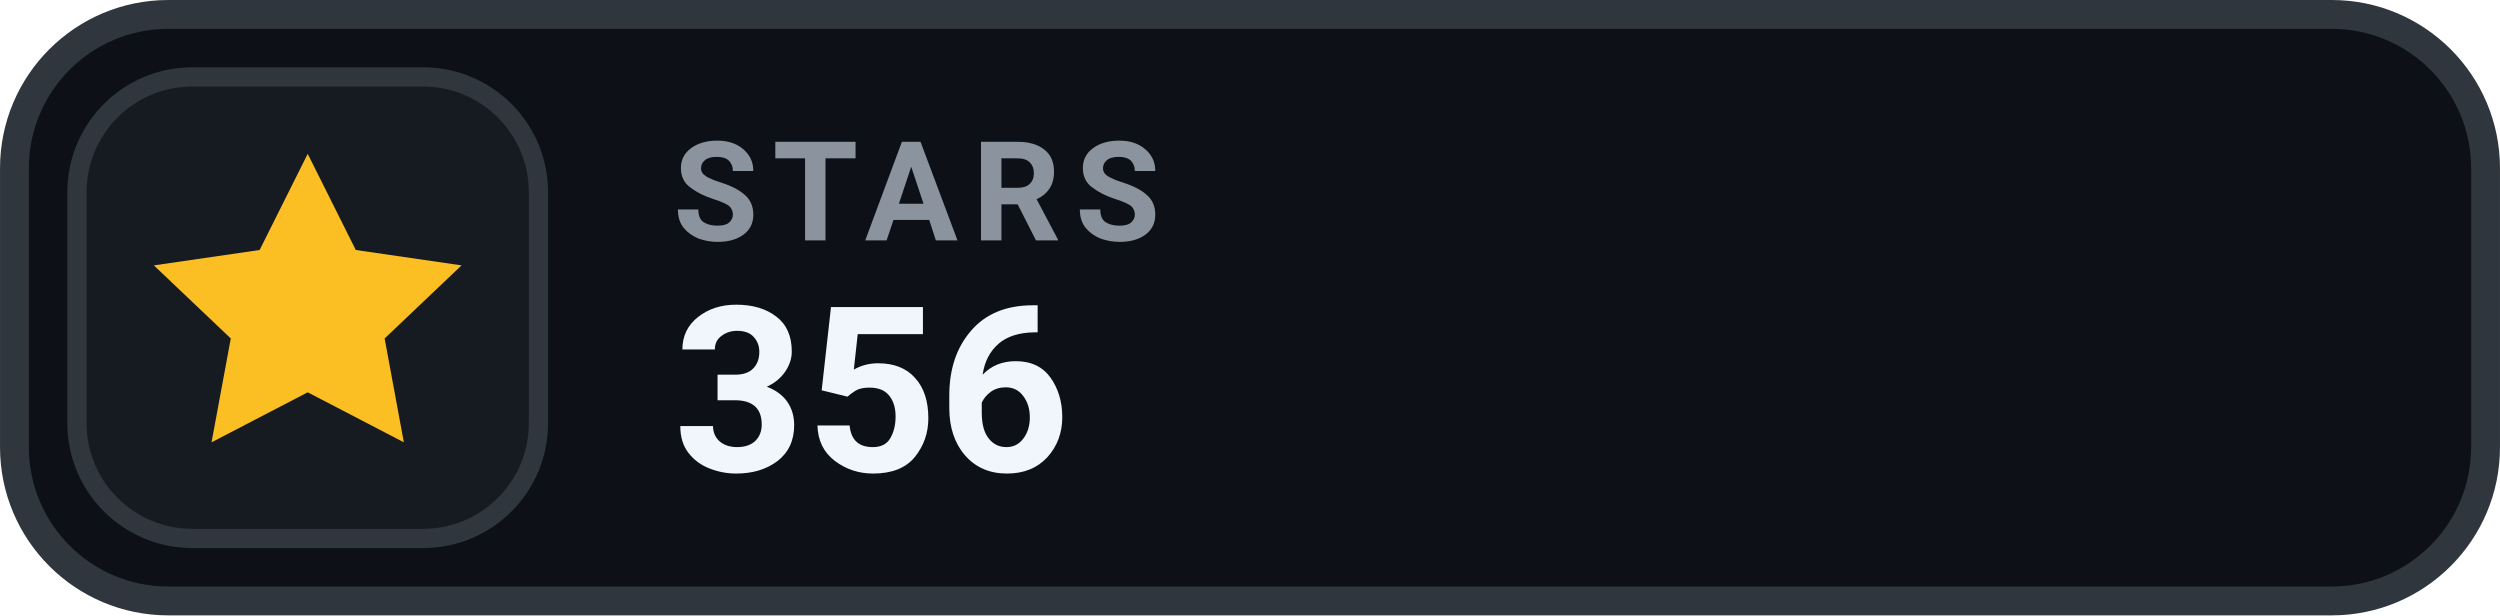
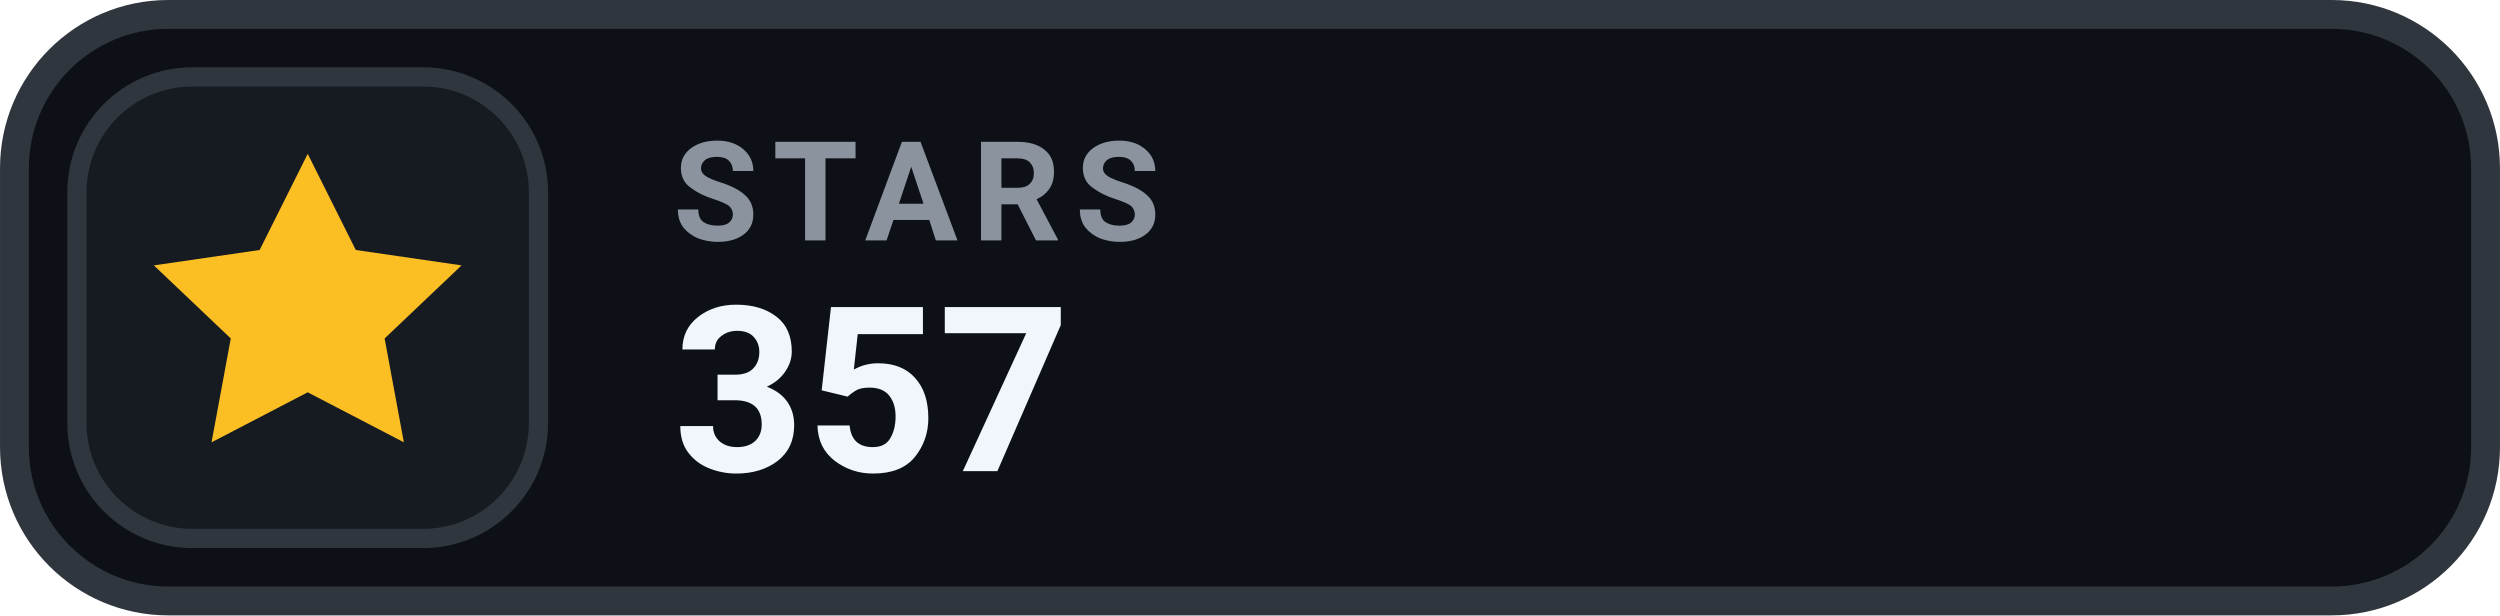
- <svg xmlns="http://www.w3.org/2000/svg" width="126" height="31.015" viewBox="0 0 130 32" role="img" aria-label="STARS 356">
+ <svg xmlns="http://www.w3.org/2000/svg" width="126" height="31.015" viewBox="0 0 130 32" role="img" aria-label="STARS 357">
  <rect x=".75" y=".75" width="128.5" height="30.5" rx="8" fill="#0D1117" stroke="#30363D" stroke-width="1.5" />
  <rect x="4" y="4" width="24" height="24" rx="6" fill="#161B22" stroke="#30363D" stroke-width="1" />
  <g transform="translate(16 16)" style="color:#FBBF24;">
    <path d="M0 -8 l2.5 5 5.5 .8 -4 3.8 1 5.4 -5 -2.6 -5 2.6 1 -5.4 -4 -3.8 5.5 -.8 Z" fill="currentColor" />
  </g>
  <text x="35" y="12.5" fill="#8B949E" font-family="-apple-system,BlinkMacSystemFont,'Segoe UI',Roboto,Helvetica,Arial,sans-serif" font-size="7.2" font-weight="700" letter-spacing=".75">STARS</text>
-   <text x="35" y="24.5" fill="#F0F6FC" font-family="-apple-system,BlinkMacSystemFont,'Segoe UI',Roboto,Helvetica,Arial,sans-serif" font-size="12" font-weight="700">356</text>
+   <text x="35" y="24.5" fill="#F0F6FC" font-family="-apple-system,BlinkMacSystemFont,'Segoe UI',Roboto,Helvetica,Arial,sans-serif" font-size="12" font-weight="700">357</text>
</svg>
